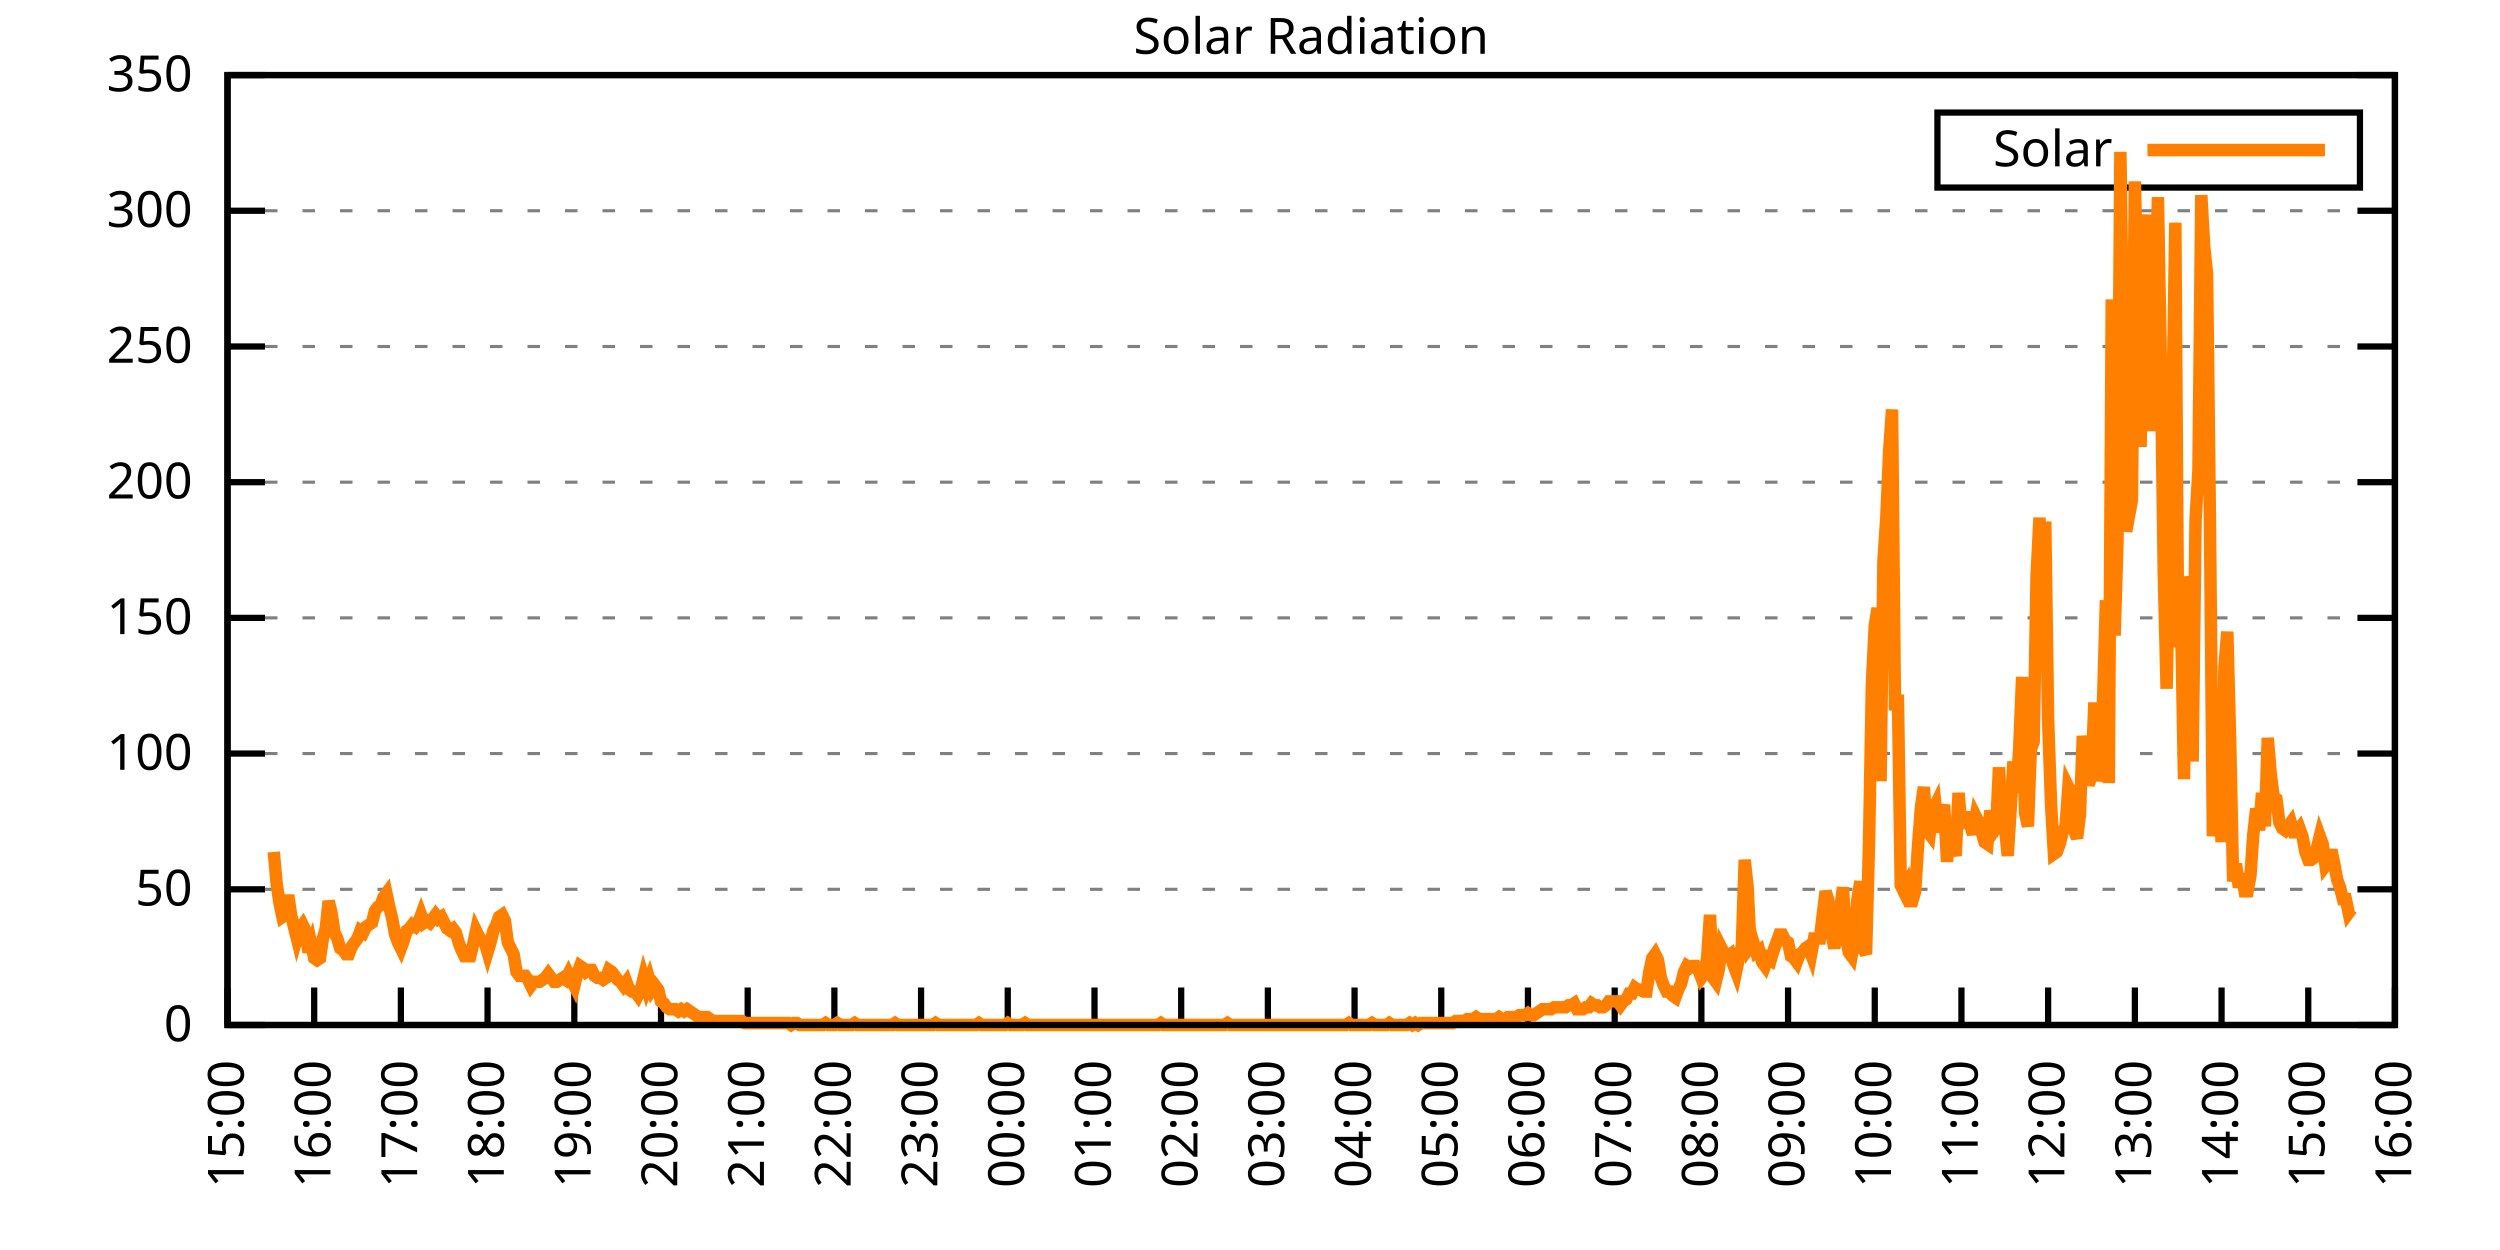
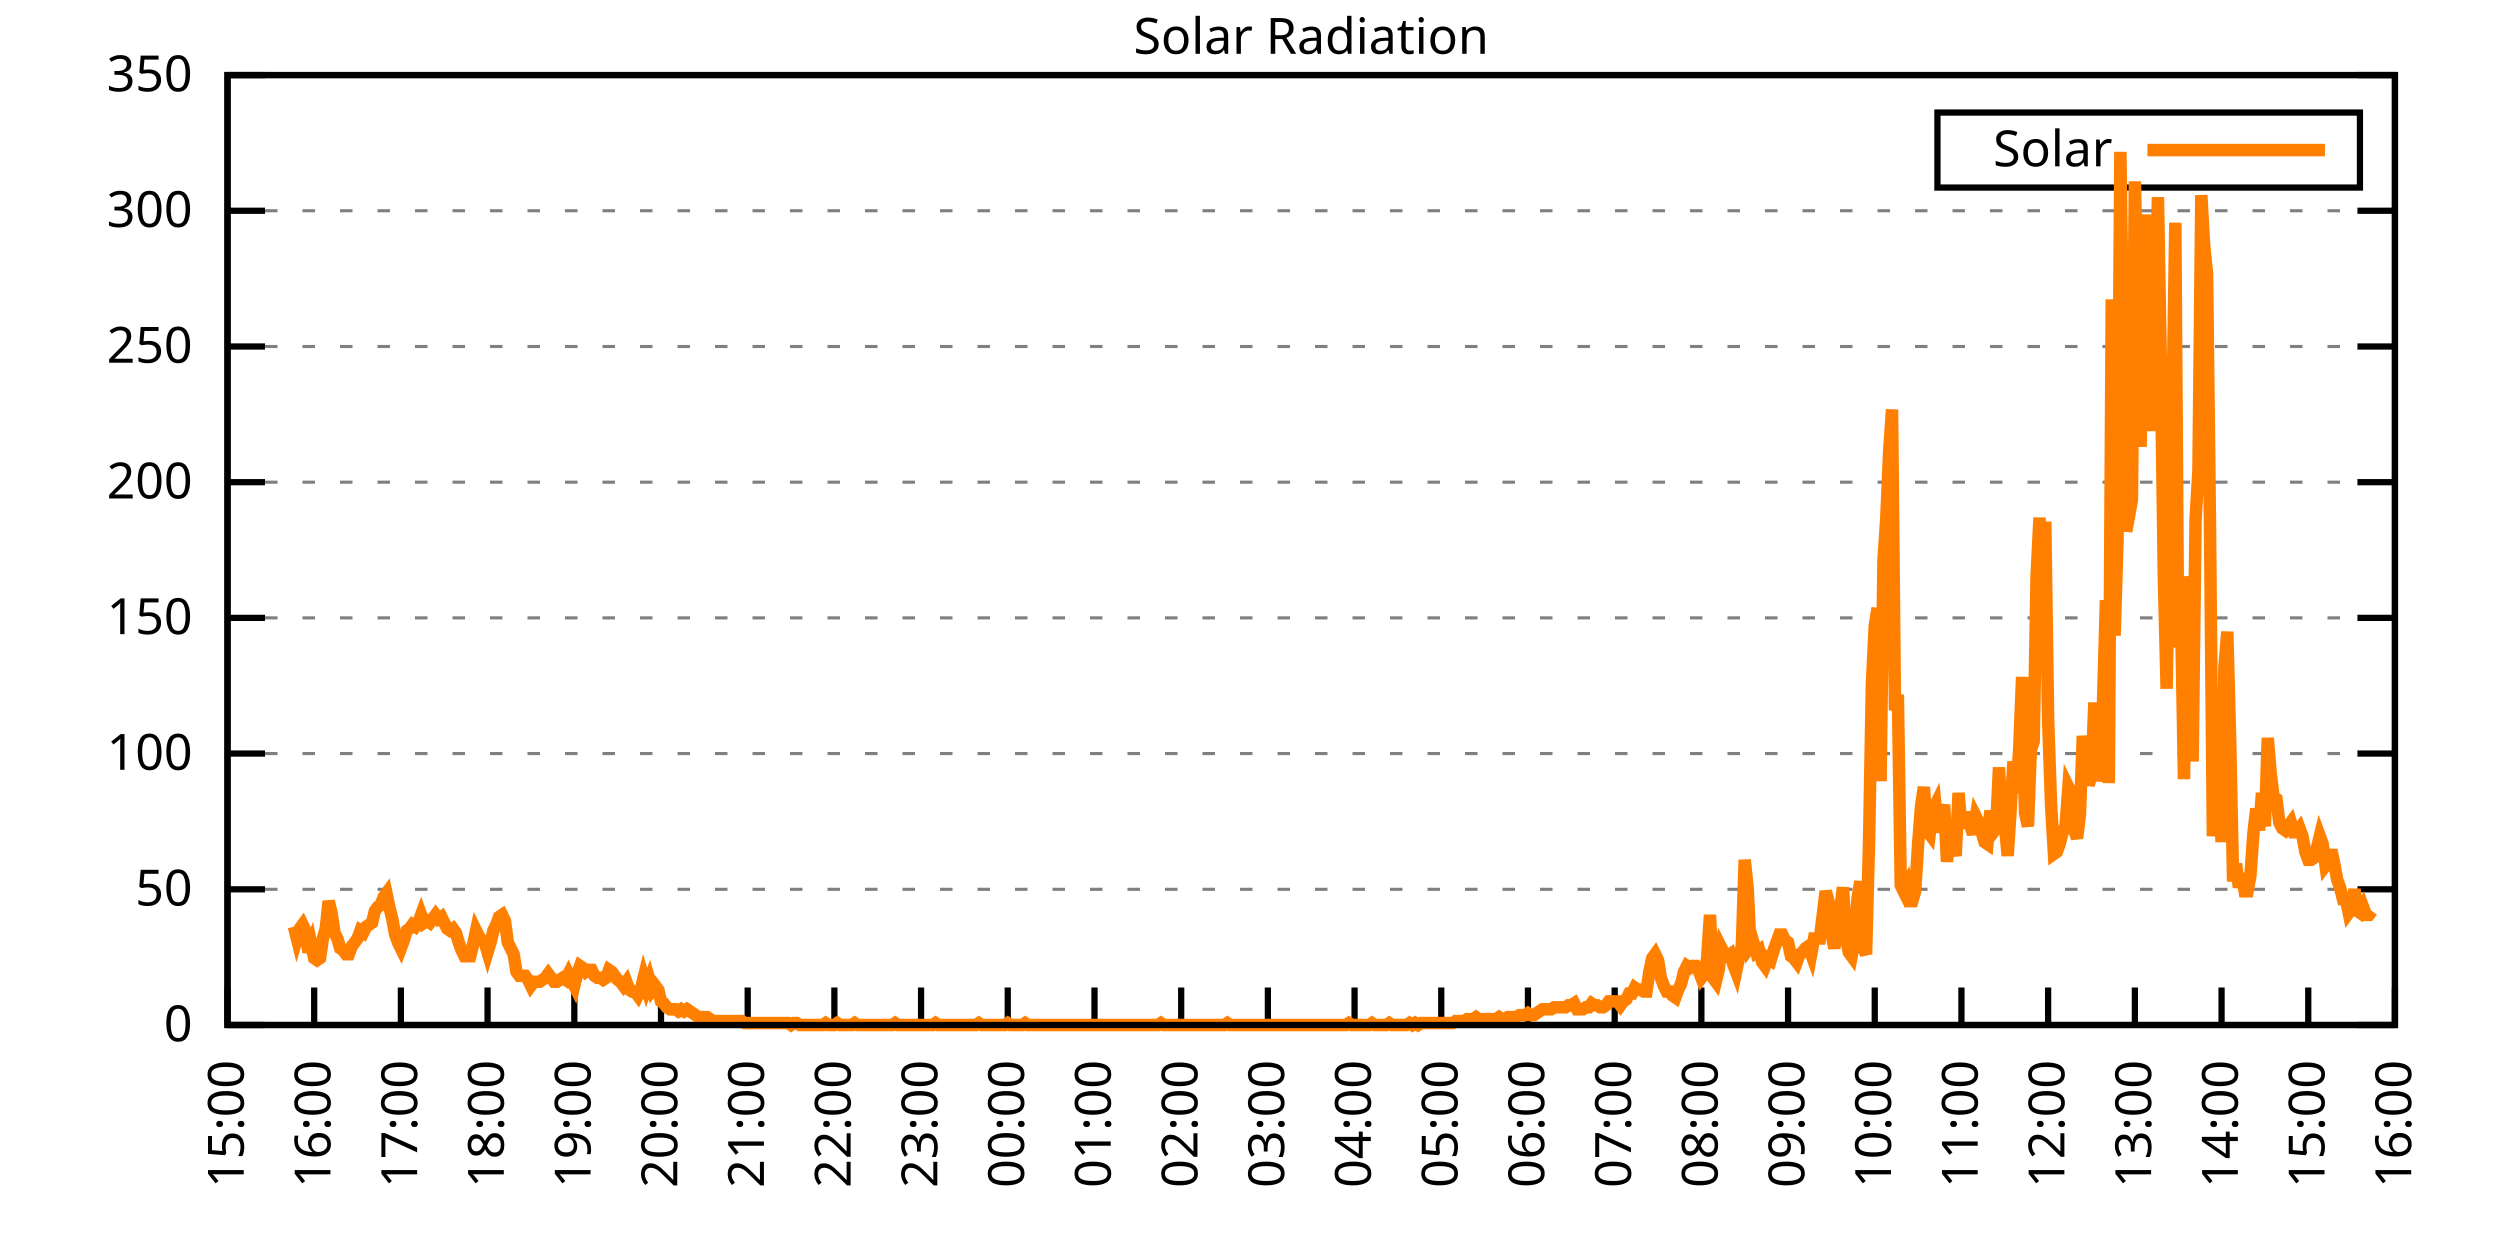
<svg xmlns="http://www.w3.org/2000/svg" xmlns:xlink="http://www.w3.org/1999/xlink" width="400" height="200" viewBox="0 0 400 200">
  <g id="gnuplot_canvas">
    <rect x="0" y="0" width="400" height="200" fill="none" />
    <defs>
      <circle id="gpDot" r="0.5" stroke-width="0.5" stroke="currentColor" />
      <path id="gpPt0" stroke-width="0.333" stroke="currentColor" d="M-1,0 h2 M0,-1 v2" />
      <path id="gpPt1" stroke-width="0.333" stroke="currentColor" d="M-1,-1 L1,1 M1,-1 L-1,1" />
      <path id="gpPt2" stroke-width="0.333" stroke="currentColor" d="M-1,0 L1,0 M0,-1 L0,1 M-1,-1 L1,1 M-1,1 L1,-1" />
      <rect id="gpPt3" stroke-width="0.333" stroke="currentColor" x="-1" y="-1" width="2" height="2" />
      <rect id="gpPt4" stroke-width="0.333" stroke="currentColor" fill="currentColor" x="-1" y="-1" width="2" height="2" />
      <circle id="gpPt5" stroke-width="0.333" stroke="currentColor" cx="0" cy="0" r="1" />
      <use xlink:href="#gpPt5" id="gpPt6" fill="currentColor" stroke="none" />
      <path id="gpPt7" stroke-width="0.333" stroke="currentColor" d="M0,-1.33 L-1.33,0.67 L1.33,0.67 z" />
      <use xlink:href="#gpPt7" id="gpPt8" fill="currentColor" stroke="none" />
      <use xlink:href="#gpPt7" id="gpPt9" stroke="currentColor" transform="rotate(180)" />
      <use xlink:href="#gpPt9" id="gpPt10" fill="currentColor" stroke="none" />
      <use xlink:href="#gpPt3" id="gpPt11" stroke="currentColor" transform="rotate(45)" />
      <use xlink:href="#gpPt11" id="gpPt12" fill="currentColor" stroke="none" />
      <path id="gpPt13" stroke-width="0.333" stroke="currentColor" d="M0,1.330 L1.265,0.411 L0.782,-1.067 L-0.782,-1.076 L-1.265,0.411 z" />
      <use xlink:href="#gpPt13" id="gpPt14" fill="currentColor" stroke="none" />
      <filter id="textbox" filterUnits="objectBoundingBox" x="0" y="0" height="1" width="1">
        <feFlood flood-color="white" flood-opacity="1" result="bgnd" />
        <feComposite in="SourceGraphic" in2="bgnd" operator="atop" />
      </filter>
      <filter id="greybox" filterUnits="objectBoundingBox" x="0" y="0" height="1" width="1">
        <feFlood flood-color="lightgrey" flood-opacity="1" result="grey" />
        <feComposite in="SourceGraphic" in2="grey" operator="atop" />
      </filter>
    </defs>
    <g fill="none" color="white" stroke="currentColor" stroke-width="1.00" stroke-linecap="butt" stroke-linejoin="miter">
</g>
    <g fill="none" color="black" stroke="currentColor" stroke-width="1.00" stroke-linecap="butt" stroke-linejoin="miter">
      <g stroke="none" shape-rendering="crispEdges">
        <polygon fill="rgb(255, 255, 255)" points="36.40,164.00 383.18,164.00 383.18,12.02 36.40,12.02 " />
      </g>
    </g>
    <g fill="none" color="black" stroke="currentColor" stroke-width="1.00" stroke-linecap="butt" stroke-linejoin="miter">
</g>
    <g fill="none" color="black" stroke="black" stroke-width="0.50" stroke-linecap="butt" stroke-linejoin="miter">
</g>
    <g fill="none" color="gray" stroke="currentColor" stroke-width="0.50" stroke-linecap="butt" stroke-linejoin="miter">
      <path stroke="gray" stroke-dasharray="2,4" class="gridline" d="M36.40,164.00 L383.19,164.00  " />
    </g>
    <g fill="none" color="gray" stroke="gray" stroke-width="1.00" stroke-linecap="butt" stroke-linejoin="miter">
</g>
    <g fill="none" color="black" stroke="currentColor" stroke-width="1.00" stroke-linecap="butt" stroke-linejoin="miter">
      <path stroke="black" d="M36.40,164.00 L42.40,164.00 M383.19,164.00 L377.19,164.00  " />
      <g transform="translate(30.80,166.60)" stroke="none" fill="black" font-family="Sans" font-size="8.00" text-anchor="end">
        <text>
          <tspan font-family="Sans"> 0</tspan>
        </text>
      </g>
    </g>
    <g fill="none" color="black" stroke="currentColor" stroke-width="1.00" stroke-linecap="butt" stroke-linejoin="miter">
</g>
    <g fill="none" color="black" stroke="black" stroke-width="0.50" stroke-linecap="butt" stroke-linejoin="miter">
</g>
    <g fill="none" color="gray" stroke="currentColor" stroke-width="0.50" stroke-linecap="butt" stroke-linejoin="miter">
      <path stroke="gray" stroke-dasharray="2,4" class="gridline" d="M36.40,142.29 L383.19,142.29  " />
    </g>
    <g fill="none" color="gray" stroke="gray" stroke-width="1.00" stroke-linecap="butt" stroke-linejoin="miter">
</g>
    <g fill="none" color="black" stroke="currentColor" stroke-width="1.00" stroke-linecap="butt" stroke-linejoin="miter">
      <path stroke="black" d="M36.40,142.29 L42.40,142.29 M383.19,142.29 L377.19,142.29  " />
      <g transform="translate(30.80,144.89)" stroke="none" fill="black" font-family="Sans" font-size="8.00" text-anchor="end">
        <text>
          <tspan font-family="Sans"> 50</tspan>
        </text>
      </g>
    </g>
    <g fill="none" color="black" stroke="currentColor" stroke-width="1.00" stroke-linecap="butt" stroke-linejoin="miter">
</g>
    <g fill="none" color="black" stroke="black" stroke-width="0.50" stroke-linecap="butt" stroke-linejoin="miter">
</g>
    <g fill="none" color="gray" stroke="currentColor" stroke-width="0.50" stroke-linecap="butt" stroke-linejoin="miter">
      <path stroke="gray" stroke-dasharray="2,4" class="gridline" d="M36.40,120.57 L383.19,120.57  " />
    </g>
    <g fill="none" color="gray" stroke="gray" stroke-width="1.00" stroke-linecap="butt" stroke-linejoin="miter">
</g>
    <g fill="none" color="black" stroke="currentColor" stroke-width="1.00" stroke-linecap="butt" stroke-linejoin="miter">
      <path stroke="black" d="M36.40,120.57 L42.40,120.57 M383.19,120.57 L377.19,120.57  " />
      <g transform="translate(30.80,123.17)" stroke="none" fill="black" font-family="Sans" font-size="8.00" text-anchor="end">
        <text>
          <tspan font-family="Sans"> 100</tspan>
        </text>
      </g>
    </g>
    <g fill="none" color="black" stroke="currentColor" stroke-width="1.00" stroke-linecap="butt" stroke-linejoin="miter">
</g>
    <g fill="none" color="black" stroke="black" stroke-width="0.50" stroke-linecap="butt" stroke-linejoin="miter">
</g>
    <g fill="none" color="gray" stroke="currentColor" stroke-width="0.50" stroke-linecap="butt" stroke-linejoin="miter">
      <path stroke="gray" stroke-dasharray="2,4" class="gridline" d="M36.40,98.86 L383.19,98.86  " />
    </g>
    <g fill="none" color="gray" stroke="gray" stroke-width="1.00" stroke-linecap="butt" stroke-linejoin="miter">
</g>
    <g fill="none" color="black" stroke="currentColor" stroke-width="1.00" stroke-linecap="butt" stroke-linejoin="miter">
      <path stroke="black" d="M36.40,98.86 L42.40,98.86 M383.19,98.86 L377.19,98.86  " />
      <g transform="translate(30.80,101.46)" stroke="none" fill="black" font-family="Sans" font-size="8.00" text-anchor="end">
        <text>
          <tspan font-family="Sans"> 150</tspan>
        </text>
      </g>
    </g>
    <g fill="none" color="black" stroke="currentColor" stroke-width="1.00" stroke-linecap="butt" stroke-linejoin="miter">
</g>
    <g fill="none" color="black" stroke="black" stroke-width="0.50" stroke-linecap="butt" stroke-linejoin="miter">
</g>
    <g fill="none" color="gray" stroke="currentColor" stroke-width="0.50" stroke-linecap="butt" stroke-linejoin="miter">
      <path stroke="gray" stroke-dasharray="2,4" class="gridline" d="M36.40,77.15 L383.19,77.15  " />
    </g>
    <g fill="none" color="gray" stroke="gray" stroke-width="1.00" stroke-linecap="butt" stroke-linejoin="miter">
</g>
    <g fill="none" color="black" stroke="currentColor" stroke-width="1.00" stroke-linecap="butt" stroke-linejoin="miter">
      <path stroke="black" d="M36.40,77.15 L42.40,77.15 M383.19,77.15 L377.19,77.15  " />
      <g transform="translate(30.80,79.75)" stroke="none" fill="black" font-family="Sans" font-size="8.00" text-anchor="end">
        <text>
          <tspan font-family="Sans"> 200</tspan>
        </text>
      </g>
    </g>
    <g fill="none" color="black" stroke="currentColor" stroke-width="1.00" stroke-linecap="butt" stroke-linejoin="miter">
</g>
    <g fill="none" color="black" stroke="black" stroke-width="0.50" stroke-linecap="butt" stroke-linejoin="miter">
</g>
    <g fill="none" color="gray" stroke="currentColor" stroke-width="0.50" stroke-linecap="butt" stroke-linejoin="miter">
      <path stroke="gray" stroke-dasharray="2,4" class="gridline" d="M36.40,55.44 L383.19,55.44  " />
    </g>
    <g fill="none" color="gray" stroke="gray" stroke-width="1.00" stroke-linecap="butt" stroke-linejoin="miter">
</g>
    <g fill="none" color="black" stroke="currentColor" stroke-width="1.00" stroke-linecap="butt" stroke-linejoin="miter">
      <path stroke="black" d="M36.40,55.44 L42.40,55.44 M383.19,55.44 L377.19,55.44  " />
      <g transform="translate(30.80,58.04)" stroke="none" fill="black" font-family="Sans" font-size="8.00" text-anchor="end">
        <text>
          <tspan font-family="Sans"> 250</tspan>
        </text>
      </g>
    </g>
    <g fill="none" color="black" stroke="currentColor" stroke-width="1.00" stroke-linecap="butt" stroke-linejoin="miter">
</g>
    <g fill="none" color="black" stroke="black" stroke-width="0.50" stroke-linecap="butt" stroke-linejoin="miter">
</g>
    <g fill="none" color="gray" stroke="currentColor" stroke-width="0.50" stroke-linecap="butt" stroke-linejoin="miter">
      <path stroke="gray" stroke-dasharray="2,4" class="gridline" d="M36.40,33.72 L383.19,33.72  " />
    </g>
    <g fill="none" color="gray" stroke="gray" stroke-width="1.00" stroke-linecap="butt" stroke-linejoin="miter">
</g>
    <g fill="none" color="black" stroke="currentColor" stroke-width="1.00" stroke-linecap="butt" stroke-linejoin="miter">
      <path stroke="black" d="M36.40,33.72 L42.40,33.72 M383.19,33.72 L377.19,33.72  " />
      <g transform="translate(30.80,36.32)" stroke="none" fill="black" font-family="Sans" font-size="8.00" text-anchor="end">
        <text>
          <tspan font-family="Sans"> 300</tspan>
        </text>
      </g>
    </g>
    <g fill="none" color="black" stroke="currentColor" stroke-width="1.00" stroke-linecap="butt" stroke-linejoin="miter">
</g>
    <g fill="none" color="black" stroke="black" stroke-width="0.50" stroke-linecap="butt" stroke-linejoin="miter">
</g>
    <g fill="none" color="gray" stroke="currentColor" stroke-width="0.50" stroke-linecap="butt" stroke-linejoin="miter">
      <path stroke="gray" stroke-dasharray="2,4" class="gridline" d="M36.40,12.01 L383.19,12.01  " />
    </g>
    <g fill="none" color="gray" stroke="gray" stroke-width="1.00" stroke-linecap="butt" stroke-linejoin="miter">
</g>
    <g fill="none" color="black" stroke="currentColor" stroke-width="1.00" stroke-linecap="butt" stroke-linejoin="miter">
      <path stroke="black" d="M36.40,12.01 L42.40,12.01 M383.19,12.01 L377.19,12.01  " />
      <g transform="translate(30.80,14.61)" stroke="none" fill="black" font-family="Sans" font-size="8.00" text-anchor="end">
        <text>
          <tspan font-family="Sans"> 350</tspan>
        </text>
      </g>
    </g>
    <g fill="none" color="black" stroke="currentColor" stroke-width="1.00" stroke-linecap="butt" stroke-linejoin="miter">
      <path stroke="black" d="M36.40,164.00 L36.40,158.00  " />
      <g transform="translate(39.00,169.60) rotate(270.00)" stroke="none" fill="black" font-family="Sans" font-size="8.00" text-anchor="end">
        <text>
          <tspan font-family="Sans">15:00</tspan>
        </text>
      </g>
    </g>
    <g fill="none" color="black" stroke="currentColor" stroke-width="1.00" stroke-linecap="butt" stroke-linejoin="miter">
      <path stroke="black" d="M50.27,164.00 L50.27,158.00  " />
      <g transform="translate(52.87,169.60) rotate(270.00)" stroke="none" fill="black" font-family="Sans" font-size="8.00" text-anchor="end">
        <text>
          <tspan font-family="Sans">16:00</tspan>
        </text>
      </g>
    </g>
    <g fill="none" color="black" stroke="currentColor" stroke-width="1.00" stroke-linecap="butt" stroke-linejoin="miter">
      <path stroke="black" d="M64.14,164.00 L64.14,158.00  " />
      <g transform="translate(66.74,169.60) rotate(270.00)" stroke="none" fill="black" font-family="Sans" font-size="8.00" text-anchor="end">
        <text>
          <tspan font-family="Sans">17:00</tspan>
        </text>
      </g>
    </g>
    <g fill="none" color="black" stroke="currentColor" stroke-width="1.00" stroke-linecap="butt" stroke-linejoin="miter">
      <path stroke="black" d="M78.01,164.00 L78.01,158.00  " />
      <g transform="translate(80.61,169.60) rotate(270.00)" stroke="none" fill="black" font-family="Sans" font-size="8.00" text-anchor="end">
        <text>
          <tspan font-family="Sans">18:00</tspan>
        </text>
      </g>
    </g>
    <g fill="none" color="black" stroke="currentColor" stroke-width="1.00" stroke-linecap="butt" stroke-linejoin="miter">
      <path stroke="black" d="M91.89,164.00 L91.89,158.00  " />
      <g transform="translate(94.49,169.60) rotate(270.00)" stroke="none" fill="black" font-family="Sans" font-size="8.00" text-anchor="end">
        <text>
          <tspan font-family="Sans">19:00</tspan>
        </text>
      </g>
    </g>
    <g fill="none" color="black" stroke="currentColor" stroke-width="1.00" stroke-linecap="butt" stroke-linejoin="miter">
      <path stroke="black" d="M105.76,164.00 L105.76,158.00  " />
      <g transform="translate(108.36,169.60) rotate(270.00)" stroke="none" fill="black" font-family="Sans" font-size="8.00" text-anchor="end">
        <text>
          <tspan font-family="Sans">20:00</tspan>
        </text>
      </g>
    </g>
    <g fill="none" color="black" stroke="currentColor" stroke-width="1.00" stroke-linecap="butt" stroke-linejoin="miter">
      <path stroke="black" d="M119.63,164.00 L119.63,158.00  " />
      <g transform="translate(122.23,169.60) rotate(270.00)" stroke="none" fill="black" font-family="Sans" font-size="8.00" text-anchor="end">
        <text>
          <tspan font-family="Sans">21:00</tspan>
        </text>
      </g>
    </g>
    <g fill="none" color="black" stroke="currentColor" stroke-width="1.00" stroke-linecap="butt" stroke-linejoin="miter">
      <path stroke="black" d="M133.50,164.00 L133.50,158.00  " />
      <g transform="translate(136.10,169.60) rotate(270.00)" stroke="none" fill="black" font-family="Sans" font-size="8.00" text-anchor="end">
        <text>
          <tspan font-family="Sans">22:00</tspan>
        </text>
      </g>
    </g>
    <g fill="none" color="black" stroke="currentColor" stroke-width="1.00" stroke-linecap="butt" stroke-linejoin="miter">
      <path stroke="black" d="M147.37,164.00 L147.37,158.00  " />
      <g transform="translate(149.97,169.60) rotate(270.00)" stroke="none" fill="black" font-family="Sans" font-size="8.00" text-anchor="end">
        <text>
          <tspan font-family="Sans">23:00</tspan>
        </text>
      </g>
    </g>
    <g fill="none" color="black" stroke="currentColor" stroke-width="1.00" stroke-linecap="butt" stroke-linejoin="miter">
      <path stroke="black" d="M161.24,164.00 L161.24,158.00  " />
      <g transform="translate(163.84,169.60) rotate(270.00)" stroke="none" fill="black" font-family="Sans" font-size="8.00" text-anchor="end">
        <text>
          <tspan font-family="Sans">00:00</tspan>
        </text>
      </g>
    </g>
    <g fill="none" color="black" stroke="currentColor" stroke-width="1.00" stroke-linecap="butt" stroke-linejoin="miter">
      <path stroke="black" d="M175.12,164.00 L175.12,158.00  " />
      <g transform="translate(177.72,169.60) rotate(270.00)" stroke="none" fill="black" font-family="Sans" font-size="8.00" text-anchor="end">
        <text>
          <tspan font-family="Sans">01:00</tspan>
        </text>
      </g>
    </g>
    <g fill="none" color="black" stroke="currentColor" stroke-width="1.00" stroke-linecap="butt" stroke-linejoin="miter">
      <path stroke="black" d="M188.99,164.00 L188.99,158.00  " />
      <g transform="translate(191.59,169.60) rotate(270.00)" stroke="none" fill="black" font-family="Sans" font-size="8.00" text-anchor="end">
        <text>
          <tspan font-family="Sans">02:00</tspan>
        </text>
      </g>
    </g>
    <g fill="none" color="black" stroke="currentColor" stroke-width="1.00" stroke-linecap="butt" stroke-linejoin="miter">
      <path stroke="black" d="M202.86,164.00 L202.86,158.00  " />
      <g transform="translate(205.46,169.60) rotate(270.00)" stroke="none" fill="black" font-family="Sans" font-size="8.00" text-anchor="end">
        <text>
          <tspan font-family="Sans">03:00</tspan>
        </text>
      </g>
    </g>
    <g fill="none" color="black" stroke="currentColor" stroke-width="1.00" stroke-linecap="butt" stroke-linejoin="miter">
      <path stroke="black" d="M216.73,164.00 L216.73,158.00  " />
      <g transform="translate(219.33,169.60) rotate(270.00)" stroke="none" fill="black" font-family="Sans" font-size="8.00" text-anchor="end">
        <text>
          <tspan font-family="Sans">04:00</tspan>
        </text>
      </g>
    </g>
    <g fill="none" color="black" stroke="currentColor" stroke-width="1.00" stroke-linecap="butt" stroke-linejoin="miter">
      <path stroke="black" d="M230.60,164.00 L230.60,158.00  " />
      <g transform="translate(233.20,169.60) rotate(270.00)" stroke="none" fill="black" font-family="Sans" font-size="8.00" text-anchor="end">
        <text>
          <tspan font-family="Sans">05:00</tspan>
        </text>
      </g>
    </g>
    <g fill="none" color="black" stroke="currentColor" stroke-width="1.00" stroke-linecap="butt" stroke-linejoin="miter">
      <path stroke="black" d="M244.47,164.00 L244.47,158.00  " />
      <g transform="translate(247.07,169.60) rotate(270.00)" stroke="none" fill="black" font-family="Sans" font-size="8.00" text-anchor="end">
        <text>
          <tspan font-family="Sans">06:00</tspan>
        </text>
      </g>
    </g>
    <g fill="none" color="black" stroke="currentColor" stroke-width="1.00" stroke-linecap="butt" stroke-linejoin="miter">
      <path stroke="black" d="M258.35,164.00 L258.35,158.00  " />
      <g transform="translate(260.95,169.60) rotate(270.00)" stroke="none" fill="black" font-family="Sans" font-size="8.00" text-anchor="end">
        <text>
          <tspan font-family="Sans">07:00</tspan>
        </text>
      </g>
    </g>
    <g fill="none" color="black" stroke="currentColor" stroke-width="1.00" stroke-linecap="butt" stroke-linejoin="miter">
      <path stroke="black" d="M272.22,164.00 L272.22,158.00  " />
      <g transform="translate(274.82,169.60) rotate(270.00)" stroke="none" fill="black" font-family="Sans" font-size="8.00" text-anchor="end">
        <text>
          <tspan font-family="Sans">08:00</tspan>
        </text>
      </g>
    </g>
    <g fill="none" color="black" stroke="currentColor" stroke-width="1.00" stroke-linecap="butt" stroke-linejoin="miter">
      <path stroke="black" d="M286.09,164.00 L286.09,158.00  " />
      <g transform="translate(288.69,169.60) rotate(270.00)" stroke="none" fill="black" font-family="Sans" font-size="8.00" text-anchor="end">
        <text>
          <tspan font-family="Sans">09:00</tspan>
        </text>
      </g>
    </g>
    <g fill="none" color="black" stroke="currentColor" stroke-width="1.00" stroke-linecap="butt" stroke-linejoin="miter">
      <path stroke="black" d="M299.96,164.00 L299.96,158.00  " />
      <g transform="translate(302.56,169.60) rotate(270.00)" stroke="none" fill="black" font-family="Sans" font-size="8.00" text-anchor="end">
        <text>
          <tspan font-family="Sans">10:00</tspan>
        </text>
      </g>
    </g>
    <g fill="none" color="black" stroke="currentColor" stroke-width="1.00" stroke-linecap="butt" stroke-linejoin="miter">
      <path stroke="black" d="M313.83,164.00 L313.83,158.00  " />
      <g transform="translate(316.43,169.60) rotate(270.00)" stroke="none" fill="black" font-family="Sans" font-size="8.00" text-anchor="end">
        <text>
          <tspan font-family="Sans">11:00</tspan>
        </text>
      </g>
    </g>
    <g fill="none" color="black" stroke="currentColor" stroke-width="1.00" stroke-linecap="butt" stroke-linejoin="miter">
      <path stroke="black" d="M327.70,164.00 L327.70,158.00  " />
      <g transform="translate(330.30,169.60) rotate(270.00)" stroke="none" fill="black" font-family="Sans" font-size="8.00" text-anchor="end">
        <text>
          <tspan font-family="Sans">12:00</tspan>
        </text>
      </g>
    </g>
    <g fill="none" color="black" stroke="currentColor" stroke-width="1.00" stroke-linecap="butt" stroke-linejoin="miter">
      <path stroke="black" d="M341.58,164.00 L341.58,158.00  " />
      <g transform="translate(344.18,169.60) rotate(270.00)" stroke="none" fill="black" font-family="Sans" font-size="8.00" text-anchor="end">
        <text>
          <tspan font-family="Sans">13:00</tspan>
        </text>
      </g>
    </g>
    <g fill="none" color="black" stroke="currentColor" stroke-width="1.00" stroke-linecap="butt" stroke-linejoin="miter">
      <path stroke="black" d="M355.45,164.00 L355.45,158.00  " />
      <g transform="translate(358.05,169.60) rotate(270.00)" stroke="none" fill="black" font-family="Sans" font-size="8.00" text-anchor="end">
        <text>
          <tspan font-family="Sans">14:00</tspan>
        </text>
      </g>
    </g>
    <g fill="none" color="black" stroke="currentColor" stroke-width="1.00" stroke-linecap="butt" stroke-linejoin="miter">
      <path stroke="black" d="M369.32,164.00 L369.32,158.00  " />
      <g transform="translate(371.92,169.60) rotate(270.00)" stroke="none" fill="black" font-family="Sans" font-size="8.00" text-anchor="end">
        <text>
          <tspan font-family="Sans">15:00</tspan>
        </text>
      </g>
    </g>
    <g fill="none" color="black" stroke="currentColor" stroke-width="1.00" stroke-linecap="butt" stroke-linejoin="miter">
      <path stroke="black" d="M383.19,164.00 L383.19,158.00  " />
      <g transform="translate(385.79,169.60) rotate(270.00)" stroke="none" fill="black" font-family="Sans" font-size="8.00" text-anchor="end">
        <text>
          <tspan font-family="Sans">16:00</tspan>
        </text>
      </g>
    </g>
    <g fill="none" color="black" stroke="currentColor" stroke-width="1.00" stroke-linecap="butt" stroke-linejoin="miter">
</g>
    <g fill="none" color="black" stroke="currentColor" stroke-width="1.00" stroke-linecap="butt" stroke-linejoin="miter">
      <path stroke="black" d="M36.40,12.01 L36.40,164.00 L383.19,164.00 L383.19,12.01 L36.40,12.01 Z  " />
    </g>
    <g fill="none" color="black" stroke="currentColor" stroke-width="1.00" stroke-linecap="butt" stroke-linejoin="miter">
</g>
    <g fill="none" color="black" stroke="currentColor" stroke-width="1.00" stroke-linecap="butt" stroke-linejoin="miter">
      <path stroke="black" d="M309.99,30.01 L309.99,18.01 L377.59,18.01 L377.59,30.01 L309.99,30.01 Z  " />
    </g>
    <g id="Solar_Radiation_plot_1">
      <g fill="none" color="white" stroke="black" stroke-width="2.00" stroke-linecap="butt" stroke-linejoin="miter">
</g>
      <g fill="none" color="black" stroke="currentColor" stroke-width="2.00" stroke-linecap="butt" stroke-linejoin="miter">
        <g transform="translate(337.99,26.61)" stroke="none" fill="black" font-family="Sans" font-size="8.00" text-anchor="end">
          <text>
            <tspan font-family="Sans">Solar</tspan>
          </text>
        </g>
      </g>
      <g fill="none" color="black" stroke="currentColor" stroke-width="2.00" stroke-linecap="butt" stroke-linejoin="miter">
-         <path stroke="rgb(255, 127,   0)" d="M343.59,24.01 L371.99,24.01 M43.80,136.31 L44.26,141.35 L44.72,144.49 L45.19,146.70 L45.65,146.38 L46.11,143.23   L46.57,146.38 L47.03,148.27 L47.50,150.16 L47.96,148.58 L48.42,147.95 L48.88,148.90 L49.35,152.36 L49.81,151.10   L50.27,153.30 L50.73,153.62 L51.20,153.30 L51.66,150.16 L52.12,148.58 L52.58,144.18 L53.05,146.07 L53.51,149.21   L53.97,150.16 L54.43,151.73 L54.90,152.04 L55.36,152.67 L55.82,152.67 L56.28,151.41 L56.75,150.79 L57.21,150.16   L57.67,148.90 L58.13,149.21 L58.59,148.27 L59.06,147.95 L59.52,147.64 L59.98,145.75 L60.44,145.12 L60.91,144.81   L61.37,143.55 L61.83,142.92 L62.29,145.12 L62.76,147.01 L63.22,149.53 L63.68,150.79 L64.14,151.73 L64.61,150.47   L65.07,148.90 L65.53,148.58 L65.99,147.95 L66.46,148.27 L66.92,147.64 L67.38,146.38 L67.84,147.64 L68.30,147.32   L68.77,147.64 L69.23,147.01 L69.69,146.38 L70.15,147.01 L70.62,146.70 L71.08,147.64 L71.54,148.58 L72.00,148.90   L72.47,148.58 L72.93,149.21 L73.39,150.79 L73.85,152.04 L74.32,152.99 L74.78,152.99 L75.24,152.99 L75.70,151.10   L76.17,148.90 L76.63,149.84 L77.09,150.47 L77.55,150.79 L78.01,152.36 L78.48,150.79 L78.94,148.90 L79.40,147.95   L79.86,146.70 L80.33,146.38 L80.79,147.32 L81.25,150.79 L81.71,151.73 L82.18,152.67 L82.64,155.50 L83.10,156.13   L83.56,156.13 L84.03,156.13 L84.49,156.76 L84.95,157.71 L85.41,157.08 L85.88,157.08 L86.34,157.08 L86.80,156.76   L87.26,156.45 L87.72,155.82 L88.19,156.45 L88.65,157.08 L89.11,157.08 L89.57,156.76 L90.04,156.45 L90.50,156.76   L90.96,155.82 L91.42,156.76 L91.89,157.71 L92.35,155.82 L92.81,154.56 L93.27,154.88 L93.74,155.50 L94.20,155.19   L94.66,155.19 L95.12,156.13 L95.59,156.45 L96.05,156.45 L96.51,156.76 L96.97,156.45 L97.44,155.19 L97.90,155.50   L98.36,156.13 L98.82,156.76 L99.28,157.08 L99.75,157.71 L100.21,157.08 L100.67,158.34 L101.13,158.65 L101.60,158.65   L102.06,159.28 L102.52,158.34 L102.98,156.45 L103.45,158.02 L103.91,156.76 L104.37,158.34 L104.83,157.71 L105.30,158.34   L105.76,160.22 L106.22,160.54 L106.68,161.17 L107.15,161.48 L107.61,161.48 L108.07,161.48 L108.53,161.80 L108.99,161.48   L109.46,161.80 L109.92,161.48 L110.38,161.80 L110.84,162.11 L111.31,162.43 L111.77,162.74 L112.23,162.74 L112.69,162.74   L113.16,162.74 L113.62,163.06 L114.08,163.37 L114.54,163.37 L115.01,163.37 L115.47,163.37 L115.93,163.37 L116.39,163.37   L116.86,163.37 L117.32,163.37 L117.78,163.37 L118.24,163.37 L118.70,163.37 L119.17,163.69 L119.63,163.69 L120.09,163.69   L120.55,163.69 L121.02,163.69 L121.48,163.69 L121.94,163.69 L122.40,163.69 L122.87,163.69 L123.33,163.69 L123.79,163.69   L124.25,163.69 L124.72,163.69 L125.18,163.69 L125.64,163.69 L126.10,163.69 L126.57,164.00 L127.03,163.69 L127.49,163.69   L127.95,164.00 L128.41,164.00 L128.88,164.00 L129.34,164.00 L129.80,164.00 L130.26,164.00 L130.73,164.00 L131.19,164.00   L131.65,164.00 L132.11,163.69 L132.58,164.00 L133.04,164.00 L133.50,164.00 L133.96,163.69 L134.43,164.00 L134.89,164.00   L135.35,164.00 L135.81,164.00 L136.28,164.00 L136.74,163.69 L137.20,164.00 L137.66,164.00 L138.13,164.00 L138.59,164.00   L139.05,164.00 L139.51,164.00 L139.97,164.00 L140.44,164.00 L140.90,164.00 L141.36,164.00 L141.82,164.00 L142.29,164.00   L142.75,164.00 L143.21,163.69 L143.67,164.00 L144.14,164.00 L144.60,164.00 L145.06,164.00 L145.52,164.00 L145.99,164.00   L146.45,164.00 L146.91,164.00 L147.37,164.00 L147.84,164.00 L148.30,164.00 L148.76,164.00 L149.22,164.00 L149.68,163.69   L150.15,164.00 L150.61,164.00 L151.07,164.00 L151.53,164.00 L152.00,164.00 L152.46,164.00 L152.92,164.00 L153.38,164.00   L153.85,164.00 L154.31,164.00 L154.77,164.00 L155.23,164.00 L155.70,164.00 L156.16,164.00 L156.62,163.69 L157.08,164.00   L157.55,164.00 L158.01,164.00 L158.47,164.00 L158.93,164.00 L159.39,164.00 L159.86,164.00 L160.32,164.00 L160.78,164.00   L161.24,163.69 L161.71,164.00 L162.17,164.00 L162.63,164.00 L163.09,164.00 L163.56,164.00 L164.02,163.69 L164.48,164.00   L164.94,164.00 L165.41,164.00 L165.87,164.00 L166.33,164.00 L166.79,164.00 L167.26,164.00 L167.72,164.00 L168.18,164.00   L168.64,164.00 L169.10,164.00 L169.57,164.00 L170.03,164.00 L170.49,164.00 L170.95,164.00 L171.42,164.00 L171.88,164.00   L172.34,164.00 L172.80,164.00 L173.27,164.00 L173.73,164.00 L174.19,164.00 L174.65,164.00 L175.12,164.00 L175.58,164.00   L176.04,164.00 L176.50,164.00 L176.97,164.00 L177.43,164.00 L177.89,164.00 L178.35,164.00 L178.82,164.00 L179.28,164.00   L179.74,164.00 L180.20,164.00 L180.66,164.00 L181.13,164.00 L181.59,164.00 L182.05,164.00 L182.51,164.00 L182.98,164.00   L183.44,164.00 L183.90,164.00 L184.36,164.00 L184.83,164.00 L185.29,164.00 L185.75,163.69 L186.21,164.00 L186.68,164.00   L187.14,164.00 L187.60,164.00 L188.06,164.00 L188.53,164.00 L188.99,164.00 L189.45,164.00 L189.91,164.00 L190.37,164.00   L190.84,164.00 L191.30,164.00 L191.76,164.00 L192.22,164.00 L192.69,164.00 L193.15,164.00 L193.61,164.00 L194.07,164.00   L194.54,164.00 L195.00,164.00 L195.46,164.00 L195.92,164.00 L196.39,163.69 L196.85,164.00 L197.31,164.00 L197.77,164.00   L198.24,164.00 L198.70,164.00 L199.16,164.00 L199.62,164.00 L200.08,164.00 L200.55,164.00 L201.01,164.00 L201.47,164.00   L201.93,164.00 L202.40,164.00 L202.86,164.00 L203.32,164.00 L203.78,164.00 L204.25,164.00 L204.71,164.00 L205.17,164.00   L205.63,164.00 L206.10,164.00 L206.56,164.00 L207.02,164.00 L207.48,164.00 L207.95,164.00 L208.41,164.00 L208.87,164.00   L209.33,164.00 L209.80,164.00 L210.26,164.00 L210.72,164.00 L211.18,164.00 L211.64,164.00 L212.11,164.00 L212.57,164.00   L213.03,164.00 L213.49,164.00 L213.96,164.00 L214.42,164.00 L214.88,164.00 L215.34,164.00 L215.81,163.69 L216.27,164.00   L216.73,164.00 L217.19,164.00 L217.66,164.00 L218.12,164.00 L218.58,164.00 L219.04,164.00 L219.51,163.69 L219.97,164.00   L220.43,164.00 L220.89,164.00 L221.35,164.00 L221.82,164.00 L222.28,163.69 L222.74,164.00 L223.20,164.00 L223.67,164.00   L224.13,164.00 L224.59,164.00 L225.05,164.00 L225.52,163.69 L225.98,164.00 L226.44,163.69 L226.90,164.00 L227.37,163.69   L227.83,163.69 L228.29,163.69 L228.75,163.69 L229.22,163.69 L229.68,163.69 L230.14,163.69 L230.60,163.69 L231.06,163.69   L231.53,163.69 L231.99,163.69 L232.45,163.69 L232.91,163.37 L233.38,163.37 L233.84,163.37 L234.30,163.37 L234.76,163.06   L235.23,163.06 L235.69,163.06 L236.15,162.74 L236.61,163.06 L237.08,163.06 L237.54,163.06 L238.00,163.06 L238.46,163.06   L238.93,163.06 L239.39,163.06 L239.85,162.74 L240.31,163.06 L240.77,163.06 L241.24,162.74 L241.70,162.74 L242.16,162.74   L242.62,162.74 L243.09,162.43 L243.55,162.43 L244.01,162.43 L244.47,162.11 L244.94,162.43 L245.40,162.43 L245.86,162.11   L246.32,161.80 L246.79,161.48 L247.25,161.48 L247.71,161.48 L248.17,161.48 L248.64,161.17 L249.10,161.17 L249.56,161.17   L250.02,161.17 L250.49,161.17 L250.95,160.85 L251.41,160.85 L251.87,160.54 L252.33,161.48 L252.80,161.48 L253.26,161.48   L253.72,161.17 L254.18,161.17 L254.65,160.54 L255.11,160.85 L255.57,160.85 L256.03,161.17 L256.50,161.17 L256.96,160.85   L257.42,160.22 L257.88,160.22 L258.35,160.22 L258.81,160.22 L259.27,160.85 L259.73,160.22 L260.20,159.91 L260.66,158.97   L261.12,158.97 L261.58,158.02 L262.04,158.34 L262.51,158.34 L262.97,158.65 L263.43,158.65 L263.89,155.50 L264.36,153.30   L264.82,152.67 L265.28,153.62 L265.74,156.45 L266.21,157.71 L266.67,158.65 L267.13,158.65 L267.59,159.28 L268.06,159.60   L268.52,158.34 L268.98,157.39 L269.44,155.50 L269.91,154.56 L270.37,154.88 L270.83,154.56 L271.29,154.56 L271.75,155.19   L272.22,156.45 L272.68,155.82 L273.14,153.30 L273.60,146.38 L274.07,156.45 L274.53,157.08 L274.99,155.19 L275.45,151.73   L275.92,152.67 L276.38,152.99 L276.84,152.67 L277.30,154.25 L277.77,155.50 L278.23,153.30 L278.69,151.41 L279.15,137.57   L279.62,141.98 L280.08,151.41 L280.54,150.79 L281.00,152.36 L281.46,152.04 L281.93,153.93 L282.39,154.56 L282.85,153.30   L283.31,153.62 L283.78,152.04 L284.24,150.79 L284.70,149.53 L285.16,149.53 L285.63,150.47 L286.09,150.79 L286.55,152.99   L287.01,153.30 L287.48,153.93 L287.94,152.67 L288.40,152.36 L288.86,151.73 L289.33,151.41 L289.79,152.67 L290.25,150.16   L290.71,150.16 L291.18,150.16 L291.64,146.38 L292.10,142.60 L292.56,144.18 L293.02,149.21 L293.49,151.73 L293.95,148.27   L294.41,145.75 L294.87,141.98 L295.34,149.84 L295.80,152.36 L296.26,152.99 L296.72,150.47 L297.19,143.86 L297.65,141.03   L298.11,151.73 L298.57,152.67 L299.04,135.05 L299.50,109.57 L299.96,100.13 L300.42,97.30 L300.89,124.99 L301.35,89.75   L301.81,82.82 L302.27,72.13 L302.73,65.52 L303.20,113.66 L303.66,111.14 L304.12,141.66 L304.58,142.60 L305.05,141.66   L305.51,144.18 L305.97,144.18 L306.43,142.60 L306.90,135.05 L307.36,129.08 L307.82,125.93 L308.28,132.85 L308.75,133.48   L309.21,129.70 L309.67,128.76 L310.13,133.17 L310.60,130.65 L311.06,128.76 L311.52,137.89 L311.98,131.91 L312.44,135.05   L312.91,136.94 L313.37,126.87 L313.83,132.54 L314.29,130.02 L314.76,131.59 L315.22,131.91 L315.68,133.48 L316.14,130.65   L316.61,131.59 L317.07,133.17 L317.53,134.74 L317.99,135.05 L318.46,129.70 L318.92,133.17 L319.38,132.54 L319.84,122.78   L320.31,133.17 L320.77,131.91 L321.23,136.94 L321.69,129.70 L322.15,121.84 L322.62,126.87 L323.08,119.64 L323.54,108.31   L324.00,130.02 L324.47,132.22 L324.93,119.95 L325.39,118.69 L325.85,92.26 L326.32,82.82 L326.78,105.16 L327.24,83.45   L327.70,115.23 L328.17,128.76 L328.63,136.63 L329.09,136.31 L329.55,135.05 L330.02,133.17 L330.48,132.22 L330.94,125.93   L331.40,126.87 L331.87,132.85 L332.33,134.11 L332.79,130.33 L333.25,117.75 L333.71,121.52 L334.18,125.61 L334.64,124.04   L335.10,112.40 L335.56,124.99 L336.03,121.21 L336.49,112.09 L336.95,96.04 L337.41,125.30 L337.88,47.90 L338.34,101.70   L338.80,86.60 L339.26,24.30 L339.73,57.97 L340.19,85.03 L340.65,82.51 L341.11,79.99 L341.58,29.02 L342.04,49.47   L342.50,71.50 L342.96,39.09 L343.42,34.37 L343.89,41.61 L344.35,68.98 L344.81,54.19 L345.27,31.54 L345.74,58.60   L346.20,91.63 L346.66,110.20 L347.12,84.40 L347.59,65.83 L348.05,35.63 L348.51,103.59 L348.97,98.87 L349.44,124.67   L349.90,92.26 L350.36,94.78 L350.82,121.84 L351.29,83.14 L351.75,75.27 L352.21,31.22 L352.67,39.40 L353.13,43.81   L353.60,84.40 L354.06,133.79 L354.52,128.13 L354.98,121.84 L355.45,134.74 L355.91,106.74 L356.37,101.07 L356.83,118.69   L357.30,141.03 L357.76,138.20 L358.22,141.98 L358.68,139.77 L359.15,142.60 L359.61,142.60 L360.07,140.09 L360.53,133.48   L361.00,129.39 L361.46,132.85 L361.92,126.87 L362.38,132.22 L362.84,118.06 L363.31,123.73 L363.77,127.50 L364.23,127.82   L364.69,131.59 L365.16,132.54 L365.62,132.85 L366.08,132.22 L366.54,131.59 L367.01,133.17 L367.47,133.17 L367.93,132.54   L368.39,133.79 L368.86,136.31 L369.32,137.57 L369.78,137.57 L370.24,137.26 L370.71,135.68 L371.17,133.79 L371.63,135.05   L372.09,138.51 L372.56,137.89 L373.02,136.00 L373.48,138.20 L373.94,140.72 L374.40,141.98 L374.87,143.86 L375.33,143.86   L375.79,146.07 L376.25,145.44  " />
+         <path stroke="rgb(255, 127,   0)" d="M343.59,24.01 L371.99,24.01 M47.03,148.27 L47.50,150.16 L47.96,148.58 L48.42,147.95 L48.88,148.90 L49.35,152.36   L49.81,151.10 L50.27,153.30 L50.73,153.62 L51.20,153.30 L51.66,150.16 L52.12,148.58 L52.58,144.18 L53.05,146.07   L53.51,149.21 L53.97,150.16 L54.43,151.73 L54.90,152.04 L55.36,152.67 L55.82,152.67 L56.28,151.41 L56.75,150.79   L57.21,150.16 L57.67,148.90 L58.13,149.21 L58.59,148.27 L59.06,147.95 L59.52,147.64 L59.98,145.75 L60.44,145.12   L60.91,144.81 L61.37,143.55 L61.83,142.92 L62.29,145.12 L62.76,147.01 L63.22,149.53 L63.68,150.79 L64.14,151.73   L64.61,150.47 L65.07,148.90 L65.53,148.58 L65.99,147.95 L66.46,148.27 L66.92,147.64 L67.38,146.38 L67.84,147.64   L68.30,147.32 L68.77,147.64 L69.23,147.01 L69.69,146.38 L70.15,147.01 L70.62,146.70 L71.08,147.64 L71.54,148.58   L72.00,148.90 L72.47,148.58 L72.93,149.21 L73.39,150.79 L73.85,152.04 L74.32,152.99 L74.78,152.99 L75.24,152.99   L75.70,151.10 L76.17,148.90 L76.63,149.84 L77.09,150.47 L77.55,150.79 L78.01,152.36 L78.48,150.79 L78.94,148.90   L79.40,147.95 L79.86,146.70 L80.33,146.38 L80.79,147.32 L81.25,150.79 L81.71,151.73 L82.18,152.67 L82.64,155.50   L83.10,156.13 L83.56,156.13 L84.03,156.13 L84.49,156.76 L84.95,157.71 L85.41,157.08 L85.88,157.08 L86.34,157.08   L86.80,156.76 L87.26,156.45 L87.72,155.82 L88.19,156.45 L88.65,157.08 L89.11,157.08 L89.57,156.76 L90.04,156.45   L90.50,156.76 L90.96,155.82 L91.42,156.76 L91.89,157.71 L92.35,155.82 L92.81,154.56 L93.27,154.88 L93.74,155.50   L94.20,155.19 L94.66,155.19 L95.12,156.13 L95.59,156.45 L96.05,156.45 L96.51,156.76 L96.97,156.45 L97.44,155.19   L97.90,155.50 L98.36,156.13 L98.82,156.76 L99.28,157.08 L99.75,157.71 L100.21,157.08 L100.67,158.34 L101.13,158.65   L101.60,158.65 L102.06,159.28 L102.52,158.34 L102.98,156.45 L103.45,158.02 L103.91,156.76 L104.37,158.34 L104.83,157.71   L105.30,158.34 L105.76,160.22 L106.22,160.54 L106.68,161.17 L107.15,161.48 L107.61,161.48 L108.07,161.48 L108.53,161.80   L108.99,161.48 L109.46,161.80 L109.92,161.48 L110.38,161.80 L110.84,162.11 L111.31,162.43 L111.77,162.74 L112.23,162.74   L112.69,162.74 L113.16,162.74 L113.62,163.06 L114.08,163.37 L114.54,163.37 L115.01,163.37 L115.47,163.37 L115.93,163.37   L116.39,163.37 L116.86,163.37 L117.32,163.37 L117.78,163.37 L118.24,163.37 L118.70,163.37 L119.17,163.69 L119.63,163.69   L120.09,163.69 L120.55,163.69 L121.02,163.69 L121.48,163.69 L121.94,163.69 L122.40,163.69 L122.87,163.69 L123.33,163.69   L123.79,163.69 L124.25,163.69 L124.72,163.69 L125.18,163.69 L125.64,163.69 L126.10,163.69 L126.57,164.00 L127.03,163.69   L127.49,163.69 L127.95,164.00 L128.41,164.00 L128.88,164.00 L129.34,164.00 L129.80,164.00 L130.26,164.00 L130.73,164.00   L131.19,164.00 L131.65,164.00 L132.11,163.69 L132.58,164.00 L133.04,164.00 L133.50,164.00 L133.96,163.69 L134.43,164.00   L134.89,164.00 L135.35,164.00 L135.81,164.00 L136.28,164.00 L136.74,163.69 L137.20,164.00 L137.66,164.00 L138.13,164.00   L138.59,164.00 L139.05,164.00 L139.51,164.00 L139.97,164.00 L140.44,164.00 L140.90,164.00 L141.36,164.00 L141.82,164.00   L142.29,164.00 L142.75,164.00 L143.21,163.69 L143.67,164.00 L144.14,164.00 L144.60,164.00 L145.06,164.00 L145.52,164.00   L145.99,164.00 L146.45,164.00 L146.91,164.00 L147.37,164.00 L147.84,164.00 L148.30,164.00 L148.76,164.00 L149.22,164.00   L149.68,163.69 L150.15,164.00 L150.61,164.00 L151.07,164.00 L151.53,164.00 L152.00,164.00 L152.46,164.00 L152.92,164.00   L153.38,164.00 L153.85,164.00 L154.31,164.00 L154.77,164.00 L155.23,164.00 L155.70,164.00 L156.16,164.00 L156.62,163.69   L157.08,164.00 L157.55,164.00 L158.01,164.00 L158.47,164.00 L158.93,164.00 L159.39,164.00 L159.86,164.00 L160.32,164.00   L160.78,164.00 L161.24,163.69 L161.71,164.00 L162.17,164.00 L162.63,164.00 L163.09,164.00 L163.56,164.00 L164.02,163.69   L164.48,164.00 L164.94,164.00 L165.41,164.00 L165.87,164.00 L166.33,164.00 L166.79,164.00 L167.26,164.00 L167.72,164.00   L168.18,164.00 L168.64,164.00 L169.10,164.00 L169.57,164.00 L170.03,164.00 L170.49,164.00 L170.95,164.00 L171.42,164.00   L171.88,164.00 L172.34,164.00 L172.80,164.00 L173.27,164.00 L173.73,164.00 L174.19,164.00 L174.65,164.00 L175.12,164.00   L175.58,164.00 L176.04,164.00 L176.50,164.00 L176.97,164.00 L177.43,164.00 L177.89,164.00 L178.35,164.00 L178.82,164.00   L179.28,164.00 L179.74,164.00 L180.20,164.00 L180.66,164.00 L181.13,164.00 L181.59,164.00 L182.05,164.00 L182.51,164.00   L182.98,164.00 L183.44,164.00 L183.90,164.00 L184.36,164.00 L184.83,164.00 L185.29,164.00 L185.75,163.69 L186.21,164.00   L186.68,164.00 L187.14,164.00 L187.60,164.00 L188.06,164.00 L188.53,164.00 L188.99,164.00 L189.45,164.00 L189.91,164.00   L190.37,164.00 L190.84,164.00 L191.30,164.00 L191.76,164.00 L192.22,164.00 L192.69,164.00 L193.15,164.00 L193.61,164.00   L194.07,164.00 L194.54,164.00 L195.00,164.00 L195.46,164.00 L195.92,164.00 L196.39,163.69 L196.85,164.00 L197.31,164.00   L197.77,164.00 L198.24,164.00 L198.70,164.00 L199.16,164.00 L199.62,164.00 L200.08,164.00 L200.55,164.00 L201.01,164.00   L201.47,164.00 L201.93,164.00 L202.40,164.00 L202.86,164.00 L203.32,164.00 L203.78,164.00 L204.25,164.00 L204.71,164.00   L205.17,164.00 L205.63,164.00 L206.10,164.00 L206.56,164.00 L207.02,164.00 L207.48,164.00 L207.95,164.00 L208.41,164.00   L208.87,164.00 L209.33,164.00 L209.80,164.00 L210.26,164.00 L210.72,164.00 L211.18,164.00 L211.64,164.00 L212.11,164.00   L212.57,164.00 L213.03,164.00 L213.49,164.00 L213.96,164.00 L214.42,164.00 L214.88,164.00 L215.34,164.00 L215.81,163.69   L216.27,164.00 L216.73,164.00 L217.19,164.00 L217.66,164.00 L218.12,164.00 L218.58,164.00 L219.04,164.00 L219.51,163.69   L219.97,164.00 L220.43,164.00 L220.89,164.00 L221.35,164.00 L221.82,164.00 L222.28,163.69 L222.74,164.00 L223.20,164.00   L223.67,164.00 L224.13,164.00 L224.59,164.00 L225.05,164.00 L225.52,163.69 L225.98,164.00 L226.44,163.69 L226.90,164.00   L227.37,163.69 L227.83,163.69 L228.29,163.69 L228.75,163.69 L229.22,163.69 L229.68,163.69 L230.14,163.69 L230.60,163.69   L231.06,163.69 L231.53,163.69 L231.99,163.69 L232.45,163.69 L232.91,163.37 L233.38,163.37 L233.84,163.37 L234.30,163.37   L234.76,163.06 L235.23,163.06 L235.69,163.06 L236.15,162.74 L236.61,163.06 L237.08,163.06 L237.54,163.06 L238.00,163.06   L238.46,163.06 L238.93,163.06 L239.39,163.06 L239.85,162.74 L240.31,163.06 L240.77,163.06 L241.24,162.74 L241.70,162.74   L242.16,162.74 L242.62,162.74 L243.09,162.43 L243.55,162.43 L244.01,162.43 L244.47,162.11 L244.94,162.43 L245.40,162.43   L245.86,162.11 L246.32,161.80 L246.79,161.48 L247.25,161.48 L247.71,161.48 L248.17,161.48 L248.64,161.17 L249.10,161.17   L249.56,161.17 L250.02,161.17 L250.49,161.17 L250.95,160.85 L251.41,160.85 L251.87,160.54 L252.33,161.48 L252.80,161.48   L253.26,161.48 L253.72,161.17 L254.18,161.17 L254.65,160.54 L255.11,160.85 L255.57,160.85 L256.03,161.17 L256.50,161.17   L256.96,160.85 L257.42,160.22 L257.88,160.22 L258.35,160.22 L258.81,160.22 L259.27,160.85 L259.73,160.22 L260.20,159.91   L260.66,158.97 L261.12,158.97 L261.58,158.02 L262.04,158.34 L262.51,158.34 L262.97,158.65 L263.43,158.65 L263.89,155.50   L264.36,153.30 L264.82,152.67 L265.28,153.62 L265.74,156.45 L266.21,157.71 L266.67,158.65 L267.13,158.65 L267.59,159.28   L268.06,159.60 L268.52,158.34 L268.98,157.39 L269.44,155.50 L269.91,154.56 L270.37,154.88 L270.83,154.56 L271.29,154.56   L271.75,155.19 L272.22,156.45 L272.68,155.82 L273.14,153.30 L273.60,146.38 L274.07,156.45 L274.53,157.08 L274.99,155.19   L275.45,151.73 L275.92,152.67 L276.38,152.99 L276.84,152.67 L277.30,154.25 L277.77,155.50 L278.23,153.30 L278.69,151.41   L279.15,137.57 L279.62,141.98 L280.08,151.41 L280.54,150.79 L281.00,152.36 L281.46,152.04 L281.93,153.93 L282.39,154.56   L282.85,153.30 L283.31,153.62 L283.78,152.04 L284.24,150.79 L284.70,149.53 L285.16,149.53 L285.63,150.47 L286.09,150.79   L286.55,152.99 L287.01,153.30 L287.48,153.93 L287.94,152.67 L288.40,152.36 L288.86,151.73 L289.33,151.41 L289.79,152.67   L290.25,150.16 L290.71,150.16 L291.18,150.16 L291.64,146.38 L292.10,142.60 L292.56,144.18 L293.02,149.21 L293.49,151.73   L293.95,148.27 L294.41,145.75 L294.87,141.98 L295.34,149.84 L295.80,152.36 L296.26,152.99 L296.72,150.47 L297.19,143.86   L297.65,141.03 L298.11,151.73 L298.57,152.67 L299.04,135.05 L299.50,109.57 L299.96,100.13 L300.42,97.30 L300.89,124.99   L301.35,89.75 L301.81,82.82 L302.27,72.13 L302.73,65.52 L303.20,113.66 L303.66,111.14 L304.12,141.66 L304.58,142.60   L305.05,141.66 L305.51,144.18 L305.97,144.18 L306.43,142.60 L306.90,135.05 L307.36,129.08 L307.82,125.93 L308.28,132.85   L308.75,133.48 L309.21,129.70 L309.67,128.76 L310.13,133.17 L310.60,130.65 L311.06,128.76 L311.52,137.89 L311.98,131.91   L312.44,135.05 L312.91,136.94 L313.37,126.87 L313.83,132.54 L314.29,130.02 L314.76,131.59 L315.22,131.91 L315.68,133.48   L316.14,130.65 L316.61,131.59 L317.07,133.17 L317.53,134.74 L317.99,135.05 L318.46,129.70 L318.92,133.17 L319.38,132.54   L319.84,122.78 L320.31,133.17 L320.77,131.91 L321.23,136.94 L321.69,129.70 L322.15,121.84 L322.62,126.87 L323.08,119.64   L323.54,108.31 L324.00,130.02 L324.47,132.22 L324.93,119.95 L325.39,118.69 L325.85,92.26 L326.32,82.82 L326.78,105.16   L327.24,83.45 L327.70,115.23 L328.17,128.76 L328.63,136.63 L329.09,136.31 L329.55,135.05 L330.02,133.17 L330.48,132.22   L330.94,125.93 L331.40,126.87 L331.87,132.85 L332.33,134.11 L332.79,130.33 L333.25,117.75 L333.71,121.52 L334.18,125.61   L334.64,124.04 L335.10,112.40 L335.56,124.99 L336.03,121.21 L336.49,112.09 L336.95,96.04 L337.41,125.30 L337.88,47.90   L338.34,101.70 L338.80,86.60 L339.26,24.30 L339.73,57.97 L340.19,85.03 L340.65,82.51 L341.11,79.99 L341.58,29.02   L342.04,49.47 L342.50,71.50 L342.96,39.09 L343.42,34.37 L343.89,41.61 L344.35,68.98 L344.81,54.19 L345.27,31.54   L345.74,58.60 L346.20,91.63 L346.66,110.20 L347.12,84.40 L347.59,65.83 L348.05,35.63 L348.51,103.59 L348.97,98.87   L349.44,124.67 L349.90,92.26 L350.36,94.78 L350.82,121.84 L351.29,83.14 L351.75,75.27 L352.21,31.22 L352.67,39.40   L353.13,43.81 L353.60,84.40 L354.06,133.79 L354.52,128.13 L354.98,121.84 L355.45,134.74 L355.91,106.74 L356.37,101.07   L356.83,118.69 L357.30,141.03 L357.76,138.20 L358.22,141.98 L358.68,139.77 L359.15,142.60 L359.61,142.60 L360.07,140.09   L360.53,133.48 L361.00,129.39 L361.46,132.85 L361.92,126.87 L362.38,132.22 L362.84,118.06 L363.31,123.73 L363.77,127.50   L364.23,127.82 L364.69,131.59 L365.16,132.54 L365.62,132.85 L366.08,132.22 L366.54,131.59 L367.01,133.17 L367.47,133.17   L367.93,132.54 L368.39,133.79 L368.86,136.31 L369.32,137.57 L369.78,137.57 L370.24,137.26 L370.71,135.68 L371.17,133.79   L371.63,135.05 L372.09,138.51 L372.56,137.89 L373.02,136.00 L373.48,138.20 L373.94,140.72 L374.40,141.98 L374.87,143.86   L375.33,143.86 L375.79,146.07 L376.25,145.44 L376.72,142.29 L377.18,145.75 L377.64,146.07 L378.10,145.12 L378.57,146.38   L379.03,146.38 L379.49,145.75  " />
      </g>
    </g>
    <g fill="none" color="black" stroke="currentColor" stroke-width="2.00" stroke-linecap="butt" stroke-linejoin="miter">
</g>
    <g fill="none" color="black" stroke="black" stroke-width="1.00" stroke-linecap="butt" stroke-linejoin="miter">
</g>
    <g fill="none" color="black" stroke="currentColor" stroke-width="1.00" stroke-linecap="butt" stroke-linejoin="miter">
      <path stroke="black" d="M36.40,12.01 L36.40,164.00 L383.19,164.00 L383.19,12.01 L36.40,12.01 Z  " />
      <g transform="translate(6.80,88.01) rotate(270.00)" stroke="none" fill="black" font-family="Sans" font-size="8.00" text-anchor="middle">
        <text />
      </g>
    </g>
    <g fill="none" color="black" stroke="currentColor" stroke-width="1.00" stroke-linecap="butt" stroke-linejoin="miter">
</g>
    <g fill="none" color="black" stroke="currentColor" stroke-width="1.00" stroke-linecap="butt" stroke-linejoin="miter">
      <g transform="translate(209.79,8.61)" stroke="none" fill="black" font-family="Sans" font-size="8.00" text-anchor="middle">
        <text>
          <tspan font-family="Sans">Solar Radiation</tspan>
        </text>
      </g>
    </g>
    <g fill="none" color="black" stroke="currentColor" stroke-width="1.00" stroke-linecap="butt" stroke-linejoin="miter">
</g>
  </g>
</svg>
